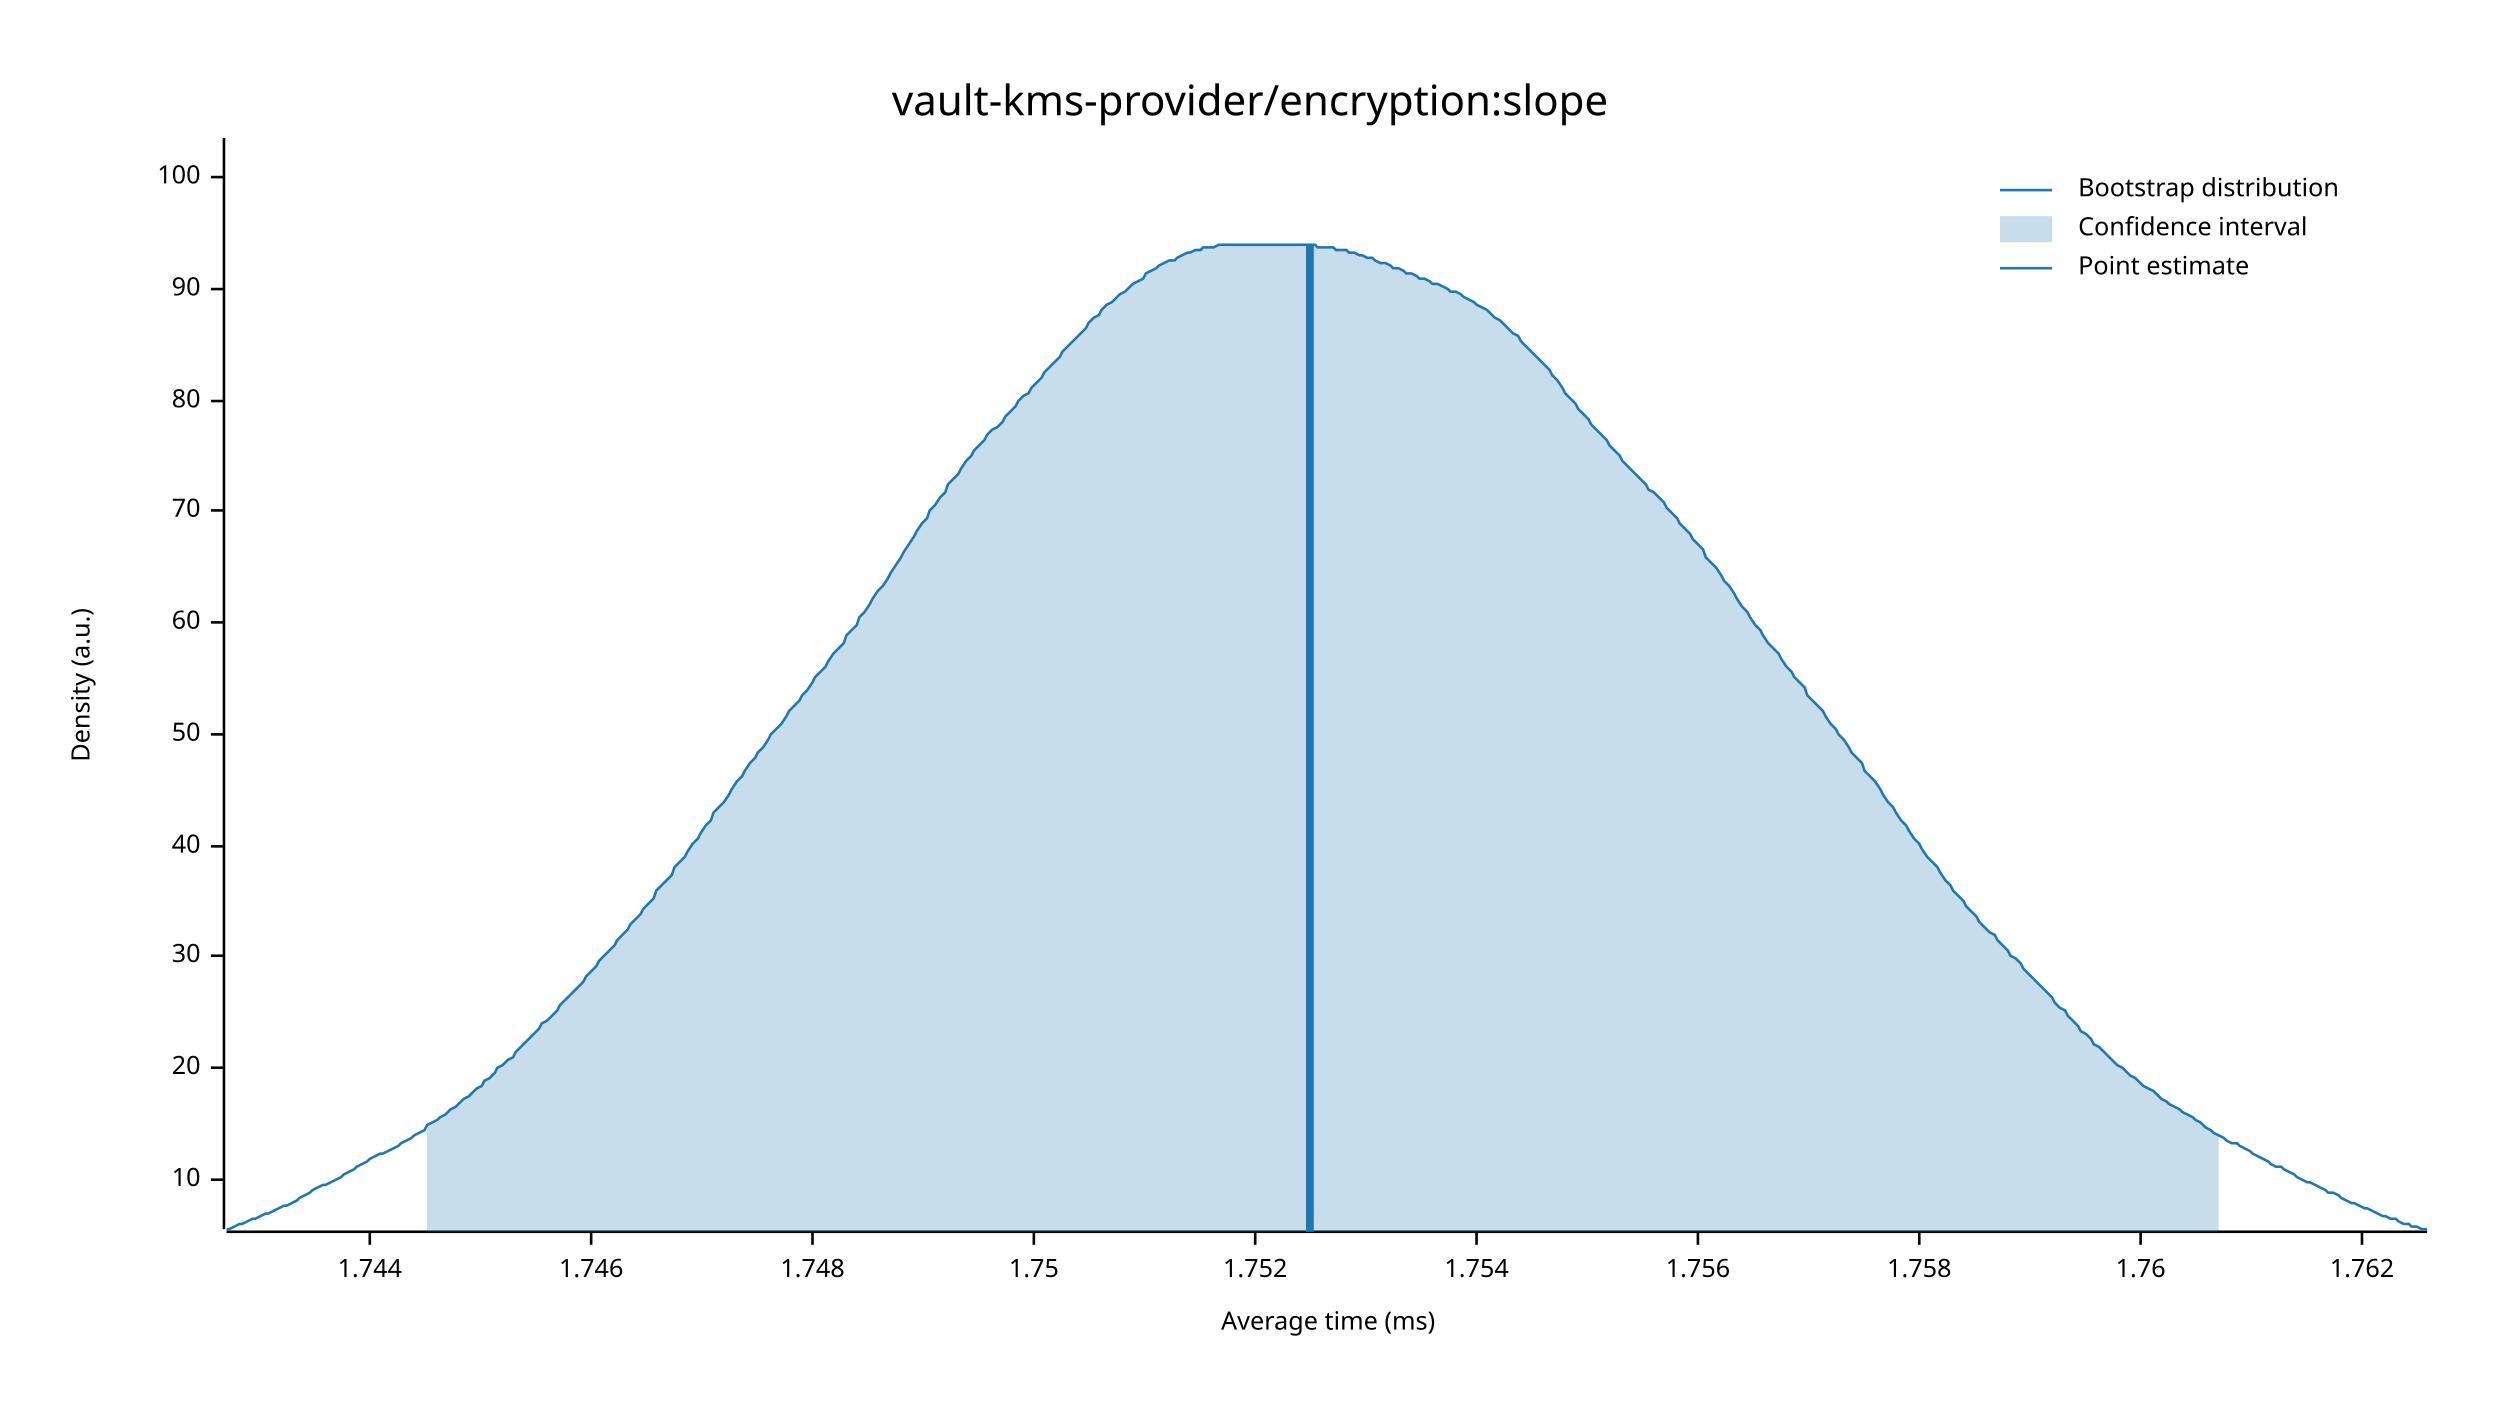
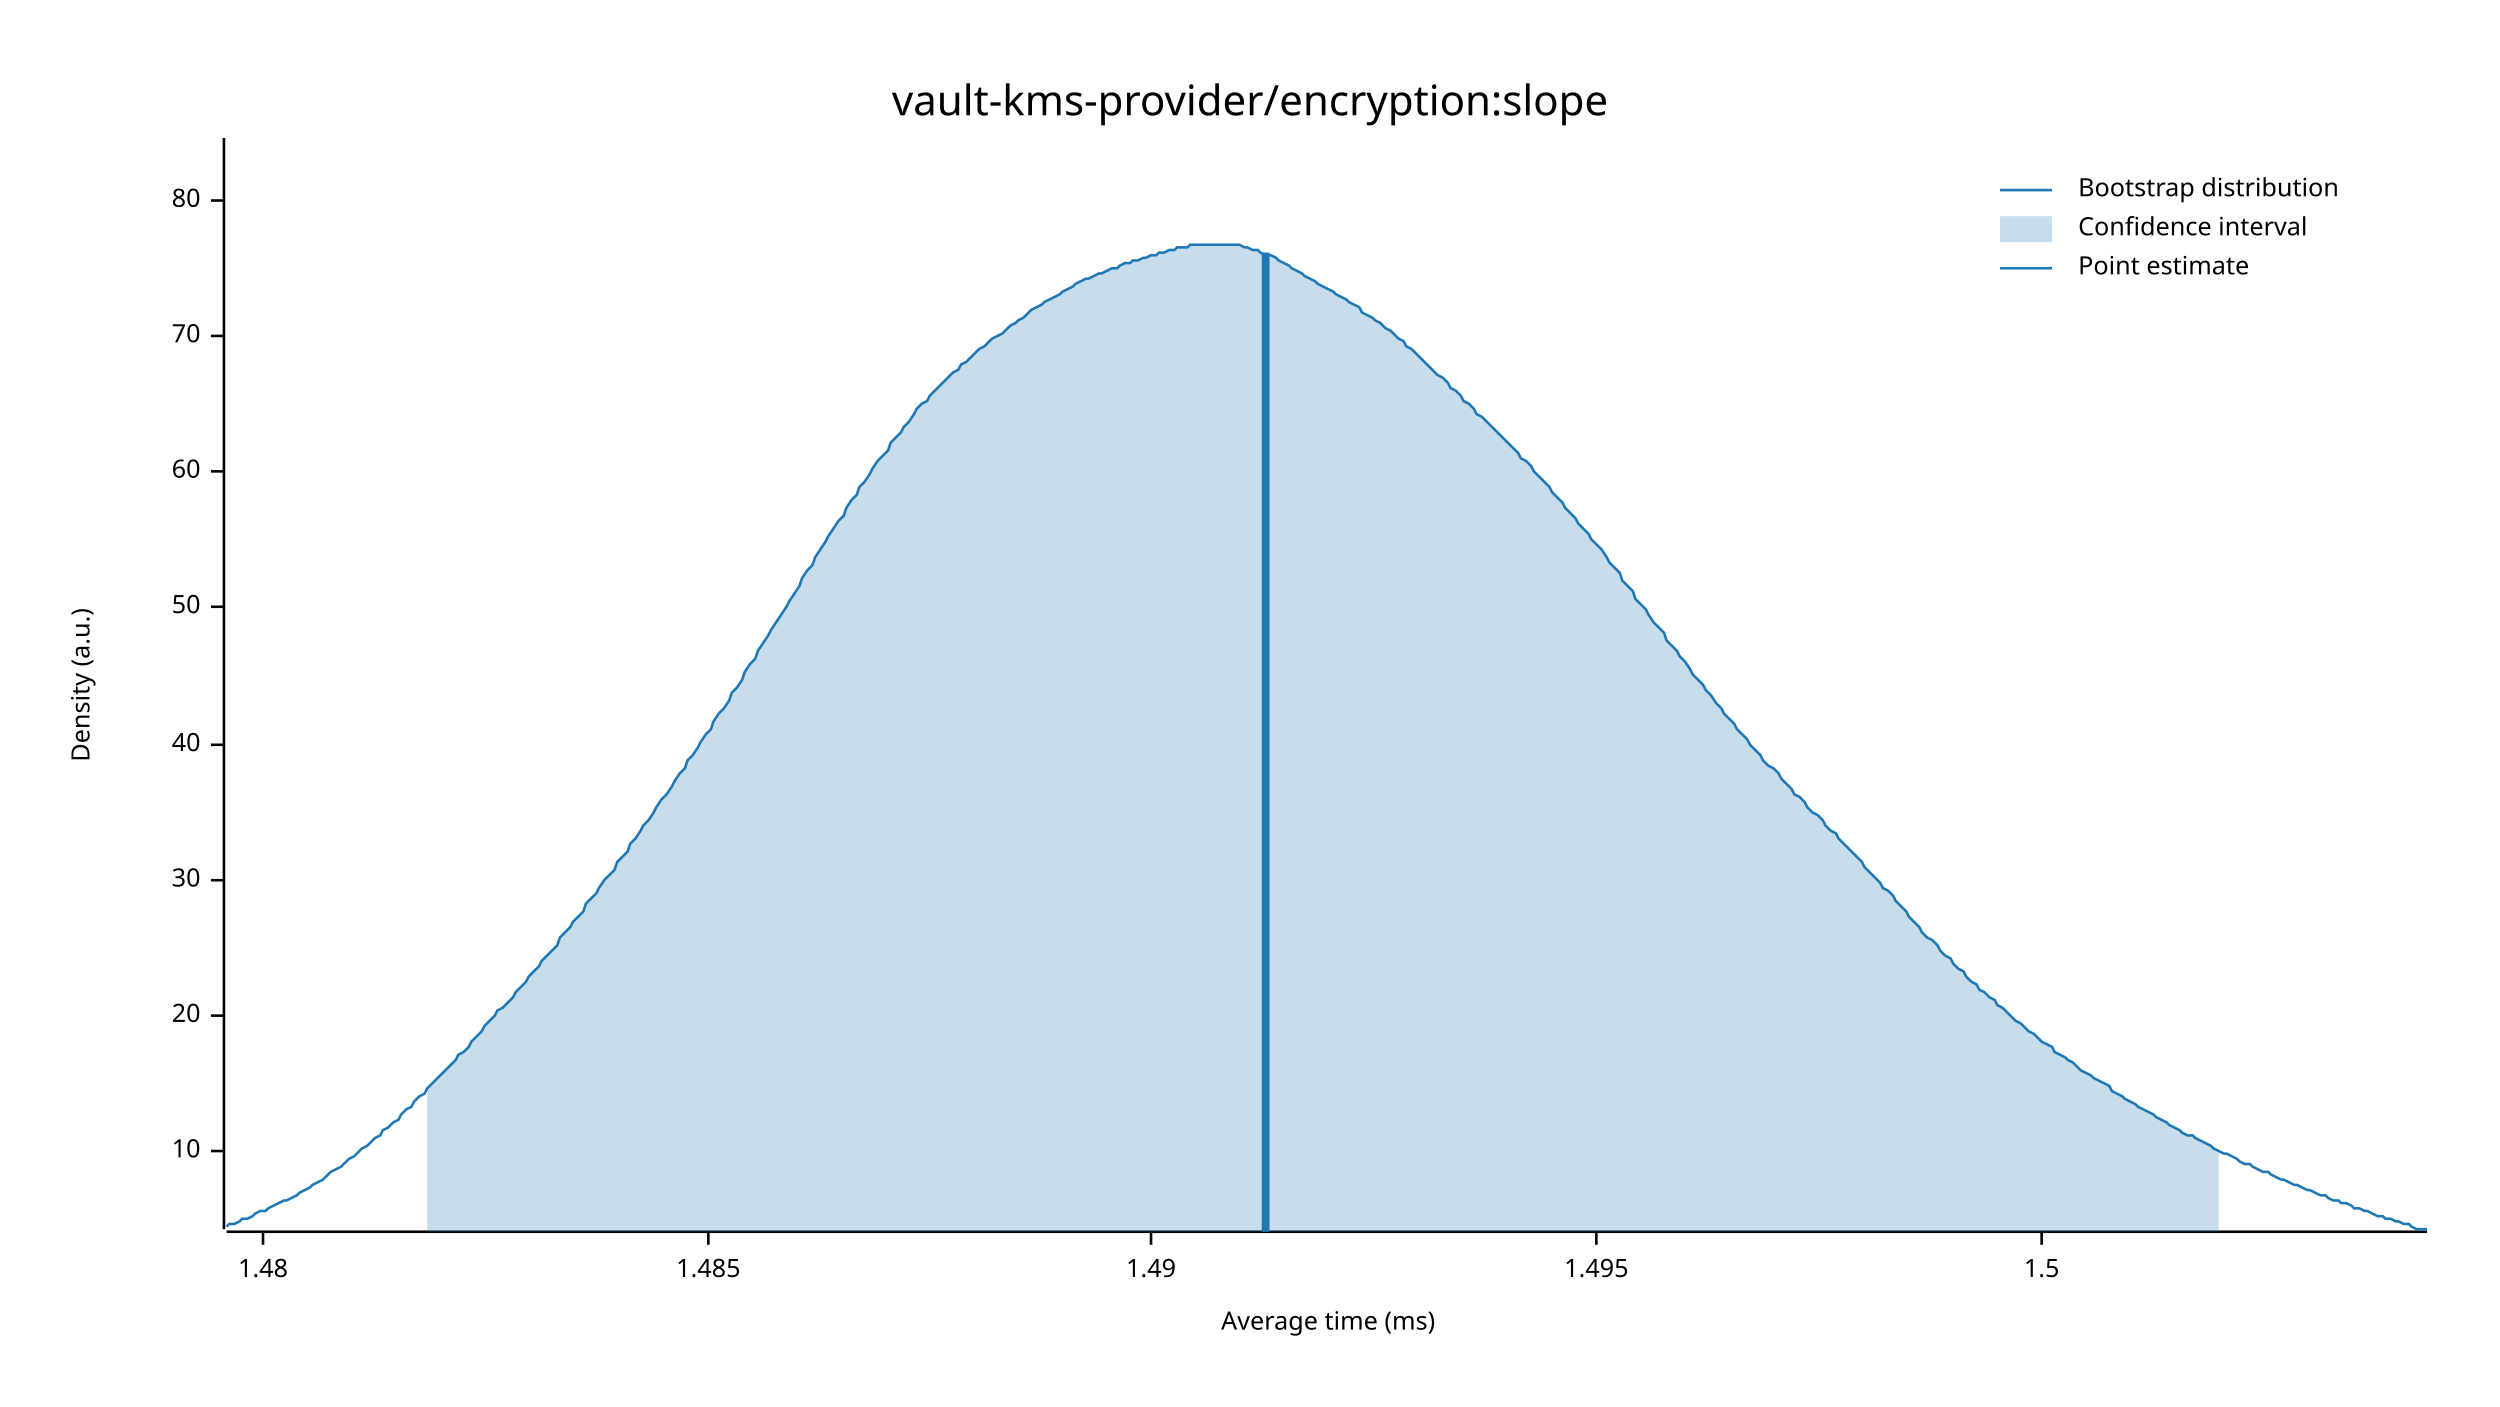
<svg xmlns="http://www.w3.org/2000/svg" width="960" height="540" viewBox="0 0 960 540">
  <text x="480" y="32" dy="0.76em" text-anchor="middle" font-family="sans-serif" font-size="16.129" opacity="1" fill="#000000">
vault-kms-provider/encryption:slope
</text>
  <text x="27" y="263" dy="0.76em" text-anchor="middle" font-family="sans-serif" font-size="9.677" opacity="1" fill="#000000" transform="rotate(270, 27, 263)">
Density (a.u.)
</text>
  <text x="510" y="513" dy="-0.5ex" text-anchor="middle" font-family="sans-serif" font-size="9.677" opacity="1" fill="#000000">
Average time (ms)
</text>
  <polyline fill="none" opacity="1" stroke="#000000" stroke-width="1" points="86,53 86,472 " />
-   <text x="77" y="453" dy="0.5ex" text-anchor="end" font-family="sans-serif" font-size="9.677" opacity="1" fill="#000000">
+   <text x="77" y="442" dy="0.5ex" text-anchor="end" font-family="sans-serif" font-size="9.677" opacity="1" fill="#000000">
10
</text>
-   <polyline fill="none" opacity="1" stroke="#000000" stroke-width="1" points="81,453 86,453 " />
-   <text x="77" y="410" dy="0.5ex" text-anchor="end" font-family="sans-serif" font-size="9.677" opacity="1" fill="#000000">
+   <polyline fill="none" opacity="1" stroke="#000000" stroke-width="1" points="81,442 86,442 " />
+   <text x="77" y="390" dy="0.5ex" text-anchor="end" font-family="sans-serif" font-size="9.677" opacity="1" fill="#000000">
20
</text>
-   <polyline fill="none" opacity="1" stroke="#000000" stroke-width="1" points="81,410 86,410 " />
-   <text x="77" y="367" dy="0.5ex" text-anchor="end" font-family="sans-serif" font-size="9.677" opacity="1" fill="#000000">
+   <polyline fill="none" opacity="1" stroke="#000000" stroke-width="1" points="81,390 86,390 " />
+   <text x="77" y="338" dy="0.5ex" text-anchor="end" font-family="sans-serif" font-size="9.677" opacity="1" fill="#000000">
30
</text>
-   <polyline fill="none" opacity="1" stroke="#000000" stroke-width="1" points="81,367 86,367 " />
-   <text x="77" y="325" dy="0.5ex" text-anchor="end" font-family="sans-serif" font-size="9.677" opacity="1" fill="#000000">
+   <polyline fill="none" opacity="1" stroke="#000000" stroke-width="1" points="81,338 86,338 " />
+   <text x="77" y="286" dy="0.5ex" text-anchor="end" font-family="sans-serif" font-size="9.677" opacity="1" fill="#000000">
40
</text>
-   <polyline fill="none" opacity="1" stroke="#000000" stroke-width="1" points="81,325 86,325 " />
-   <text x="77" y="282" dy="0.5ex" text-anchor="end" font-family="sans-serif" font-size="9.677" opacity="1" fill="#000000">
+   <polyline fill="none" opacity="1" stroke="#000000" stroke-width="1" points="81,286 86,286 " />
+   <text x="77" y="233" dy="0.5ex" text-anchor="end" font-family="sans-serif" font-size="9.677" opacity="1" fill="#000000">
50
</text>
-   <polyline fill="none" opacity="1" stroke="#000000" stroke-width="1" points="81,282 86,282 " />
-   <text x="77" y="239" dy="0.5ex" text-anchor="end" font-family="sans-serif" font-size="9.677" opacity="1" fill="#000000">
+   <polyline fill="none" opacity="1" stroke="#000000" stroke-width="1" points="81,233 86,233 " />
+   <text x="77" y="181" dy="0.5ex" text-anchor="end" font-family="sans-serif" font-size="9.677" opacity="1" fill="#000000">
60
</text>
-   <polyline fill="none" opacity="1" stroke="#000000" stroke-width="1" points="81,239 86,239 " />
-   <text x="77" y="196" dy="0.5ex" text-anchor="end" font-family="sans-serif" font-size="9.677" opacity="1" fill="#000000">
+   <polyline fill="none" opacity="1" stroke="#000000" stroke-width="1" points="81,181 86,181 " />
+   <text x="77" y="129" dy="0.5ex" text-anchor="end" font-family="sans-serif" font-size="9.677" opacity="1" fill="#000000">
70
</text>
-   <polyline fill="none" opacity="1" stroke="#000000" stroke-width="1" points="81,196 86,196 " />
-   <text x="77" y="154" dy="0.5ex" text-anchor="end" font-family="sans-serif" font-size="9.677" opacity="1" fill="#000000">
+   <polyline fill="none" opacity="1" stroke="#000000" stroke-width="1" points="81,129 86,129 " />
+   <text x="77" y="77" dy="0.5ex" text-anchor="end" font-family="sans-serif" font-size="9.677" opacity="1" fill="#000000">
80
</text>
-   <polyline fill="none" opacity="1" stroke="#000000" stroke-width="1" points="81,154 86,154 " />
-   <text x="77" y="111" dy="0.5ex" text-anchor="end" font-family="sans-serif" font-size="9.677" opacity="1" fill="#000000">
- 90
+   <polyline fill="none" opacity="1" stroke="#000000" stroke-width="1" points="81,77 86,77 " />
+   <polyline fill="none" opacity="1" stroke="#000000" stroke-width="1" points="87,473 932,473 " />
+   <text x="101" y="483" dy="0.76em" text-anchor="middle" font-family="sans-serif" font-size="9.677" opacity="1" fill="#000000">
+ 1.48
</text>
-   <polyline fill="none" opacity="1" stroke="#000000" stroke-width="1" points="81,111 86,111 " />
-   <text x="77" y="68" dy="0.5ex" text-anchor="end" font-family="sans-serif" font-size="9.677" opacity="1" fill="#000000">
- 100
+   <polyline fill="none" opacity="1" stroke="#000000" stroke-width="1" points="101,473 101,478 " />
+   <text x="272" y="483" dy="0.76em" text-anchor="middle" font-family="sans-serif" font-size="9.677" opacity="1" fill="#000000">
+ 1.485
</text>
-   <polyline fill="none" opacity="1" stroke="#000000" stroke-width="1" points="81,68 86,68 " />
-   <polyline fill="none" opacity="1" stroke="#000000" stroke-width="1" points="87,473 932,473 " />
-   <text x="142" y="483" dy="0.76em" text-anchor="middle" font-family="sans-serif" font-size="9.677" opacity="1" fill="#000000">
- 1.744
+   <polyline fill="none" opacity="1" stroke="#000000" stroke-width="1" points="272,473 272,478 " />
+   <text x="442" y="483" dy="0.76em" text-anchor="middle" font-family="sans-serif" font-size="9.677" opacity="1" fill="#000000">
+ 1.49
</text>
-   <polyline fill="none" opacity="1" stroke="#000000" stroke-width="1" points="142,473 142,478 " />
-   <text x="227" y="483" dy="0.76em" text-anchor="middle" font-family="sans-serif" font-size="9.677" opacity="1" fill="#000000">
- 1.746
+   <polyline fill="none" opacity="1" stroke="#000000" stroke-width="1" points="442,473 442,478 " />
+   <text x="613" y="483" dy="0.76em" text-anchor="middle" font-family="sans-serif" font-size="9.677" opacity="1" fill="#000000">
+ 1.495
</text>
-   <polyline fill="none" opacity="1" stroke="#000000" stroke-width="1" points="227,473 227,478 " />
-   <text x="312" y="483" dy="0.76em" text-anchor="middle" font-family="sans-serif" font-size="9.677" opacity="1" fill="#000000">
- 1.748
+   <polyline fill="none" opacity="1" stroke="#000000" stroke-width="1" points="613,473 613,478 " />
+   <text x="784" y="483" dy="0.76em" text-anchor="middle" font-family="sans-serif" font-size="9.677" opacity="1" fill="#000000">
+ 1.5
</text>
-   <polyline fill="none" opacity="1" stroke="#000000" stroke-width="1" points="312,473 312,478 " />
-   <text x="397" y="483" dy="0.76em" text-anchor="middle" font-family="sans-serif" font-size="9.677" opacity="1" fill="#000000">
- 1.75
- </text>
-   <polyline fill="none" opacity="1" stroke="#000000" stroke-width="1" points="397,473 397,478 " />
-   <text x="482" y="483" dy="0.76em" text-anchor="middle" font-family="sans-serif" font-size="9.677" opacity="1" fill="#000000">
- 1.752
- </text>
-   <polyline fill="none" opacity="1" stroke="#000000" stroke-width="1" points="482,473 482,478 " />
-   <text x="567" y="483" dy="0.76em" text-anchor="middle" font-family="sans-serif" font-size="9.677" opacity="1" fill="#000000">
- 1.754
- </text>
-   <polyline fill="none" opacity="1" stroke="#000000" stroke-width="1" points="567,473 567,478 " />
-   <text x="652" y="483" dy="0.76em" text-anchor="middle" font-family="sans-serif" font-size="9.677" opacity="1" fill="#000000">
- 1.756
- </text>
-   <polyline fill="none" opacity="1" stroke="#000000" stroke-width="1" points="652,473 652,478 " />
-   <text x="737" y="483" dy="0.76em" text-anchor="middle" font-family="sans-serif" font-size="9.677" opacity="1" fill="#000000">
- 1.758
- </text>
-   <polyline fill="none" opacity="1" stroke="#000000" stroke-width="1" points="737,473 737,478 " />
-   <text x="822" y="483" dy="0.76em" text-anchor="middle" font-family="sans-serif" font-size="9.677" opacity="1" fill="#000000">
- 1.76
- </text>
-   <polyline fill="none" opacity="1" stroke="#000000" stroke-width="1" points="822,473 822,478 " />
-   <text x="907" y="483" dy="0.76em" text-anchor="middle" font-family="sans-serif" font-size="9.677" opacity="1" fill="#000000">
- 1.762
- </text>
-   <polyline fill="none" opacity="1" stroke="#000000" stroke-width="1" points="907,473 907,478 " />
-   <polyline fill="none" opacity="1" stroke="#1F78B4" stroke-width="1" points="87,472 88,472 90,471 92,470 93,470 95,469 97,468 98,468 100,467 102,466 103,466 105,465 107,464 109,463 110,463 112,462 114,461 115,460 117,459 119,458 120,457 122,456 124,455 125,455 127,454 129,453 131,452 132,451 134,450 136,449 137,448 139,447 141,446 142,445 144,444 146,443 147,443 149,442 151,441 153,440 154,439 156,438 158,437 159,436 161,435 163,434 164,432 166,431 168,430 169,429 171,428 173,426 175,425 176,424 178,422 180,421 181,420 183,418 185,417 186,415 188,414 190,412 191,410 193,409 195,407 197,406 198,404 200,402 202,400 203,399 205,397 207,395 208,393 210,392 212,390 214,388 215,386 217,384 219,382 220,381 222,379 224,377 225,375 227,373 229,371 230,369 232,367 234,365 236,363 237,361 239,359 241,357 242,355 244,353 246,351 247,349 249,347 251,345 252,342 254,340 256,338 258,336 259,333 261,331 263,329 264,327 266,324 268,322 269,320 271,317 273,315 274,312 276,310 278,308 280,305 281,303 283,300 285,298 286,296 288,293 290,291 291,289 293,287 295,284 296,282 298,280 300,278 302,275 303,273 305,271 307,269 308,267 310,265 312,262 313,260 315,258 317,256 318,254 320,251 322,249 324,247 325,244 327,242 329,240 330,237 332,235 334,232 335,230 337,227 339,225 341,222 342,220 344,217 346,214 347,212 349,209 351,206 352,204 354,201 356,199 357,196 359,194 361,191 363,189 364,186 366,184 368,182 369,180 371,177 373,175 374,173 376,171 378,169 379,167 381,165 383,164 385,162 386,160 388,158 390,156 391,154 393,152 395,151 396,149 398,147 400,145 401,143 403,141 405,139 407,137 408,135 410,133 412,131 413,130 415,128 417,126 418,124 420,122 422,121 423,119 425,117 427,116 429,114 430,113 432,112 434,110 435,109 437,108 439,107 440,105 442,104 444,103 445,102 447,101 449,100 451,100 452,99 454,98 456,97 457,97 459,96 461,96 462,95 464,95 466,95 468,94 469,94 471,94 473,94 474,94 476,94 478,94 479,94 481,94 483,94 484,94 486,94 488,94 490,94 491,94 493,94 495,94 496,94 498,94 500,94 501,94 503,94 505,94 506,95 508,95 510,95 512,95 513,96 515,96 517,96 518,97 520,97 522,98 523,98 525,99 527,99 528,100 530,101 532,101 534,102 535,103 537,103 539,104 540,105 542,105 544,106 545,107 547,107 549,108 550,109 552,109 554,110 556,111 557,112 559,112 561,113 562,114 564,115 566,116 567,117 569,118 571,119 573,121 574,122 576,123 578,125 579,126 581,128 583,129 584,131 586,133 588,135 589,136 591,138 593,140 595,142 596,144 598,146 600,149 601,151 603,153 605,155 606,157 608,159 610,161 611,163 613,165 615,167 617,169 618,171 620,173 622,175 623,177 625,179 627,181 628,182 630,184 632,186 633,188 635,189 637,191 639,193 640,195 642,197 644,199 645,201 647,203 649,205 650,207 652,209 654,211 655,214 657,216 659,218 661,221 662,223 664,225 666,228 667,230 669,233 671,235 672,237 674,240 676,242 677,244 679,247 681,249 683,251 684,253 686,256 688,258 689,260 691,262 693,264 694,267 696,269 698,271 700,273 701,275 703,278 705,280 706,282 708,284 710,287 711,289 713,291 715,293 716,296 718,298 720,300 722,303 723,305 725,308 727,310 728,312 730,315 732,317 733,319 735,322 737,324 738,326 740,329 742,331 744,333 745,335 747,338 749,340 750,342 752,344 754,346 755,348 757,350 759,352 760,354 762,356 764,358 766,359 767,361 769,363 771,365 772,367 774,368 776,370 777,372 779,374 781,376 782,377 784,379 786,381 788,383 789,385 791,387 793,388 794,390 796,392 798,394 799,396 801,397 803,399 804,401 806,402 808,404 810,406 811,407 813,409 815,410 816,411 818,413 820,414 821,415 823,417 825,418 827,419 828,420 830,422 832,423 833,424 835,425 837,426 838,427 840,428 842,429 843,430 845,431 847,433 849,434 850,435 852,436 854,437 855,438 857,439 859,439 860,440 862,441 864,442 865,443 867,444 869,445 871,446 872,447 874,448 876,448 877,449 879,450 881,451 882,452 884,453 886,454 887,454 889,455 891,456 893,457 894,458 896,458 898,459 899,460 901,461 903,462 904,462 906,463 908,464 909,464 911,465 913,466 915,467 916,467 918,468 920,468 921,469 923,470 925,470 926,471 928,471 930,472 932,472 " />
-   <polygon opacity="0.25" fill="#1F78B4" points="164,432 166,431 168,430 169,429 171,428 173,426 175,425 176,424 178,422 180,421 181,420 183,418 185,417 186,415 188,414 190,412 191,410 193,409 195,407 197,406 198,404 200,402 202,400 203,399 205,397 207,395 208,393 210,392 212,390 214,388 215,386 217,384 219,382 220,381 222,379 224,377 225,375 227,373 229,371 230,369 232,367 234,365 236,363 237,361 239,359 241,357 242,355 244,353 246,351 247,349 249,347 251,345 252,342 254,340 256,338 258,336 259,333 261,331 263,329 264,327 266,324 268,322 269,320 271,317 273,315 274,312 276,310 278,308 280,305 281,303 283,300 285,298 286,296 288,293 290,291 291,289 293,287 295,284 296,282 298,280 300,278 302,275 303,273 305,271 307,269 308,267 310,265 312,262 313,260 315,258 317,256 318,254 320,251 322,249 324,247 325,244 327,242 329,240 330,237 332,235 334,232 335,230 337,227 339,225 341,222 342,220 344,217 346,214 347,212 349,209 351,206 352,204 354,201 356,199 357,196 359,194 361,191 363,189 364,186 366,184 368,182 369,180 371,177 373,175 374,173 376,171 378,169 379,167 381,165 383,164 385,162 386,160 388,158 390,156 391,154 393,152 395,151 396,149 398,147 400,145 401,143 403,141 405,139 407,137 408,135 410,133 412,131 413,130 415,128 417,126 418,124 420,122 422,121 423,119 425,117 427,116 429,114 430,113 432,112 434,110 435,109 437,108 439,107 440,105 442,104 444,103 445,102 447,101 449,100 451,100 452,99 454,98 456,97 457,97 459,96 461,96 462,95 464,95 466,95 468,94 469,94 471,94 473,94 474,94 476,94 478,94 479,94 481,94 483,94 484,94 486,94 488,94 490,94 491,94 493,94 495,94 496,94 498,94 500,94 501,94 503,94 505,94 506,95 508,95 510,95 512,95 513,96 515,96 517,96 518,97 520,97 522,98 523,98 525,99 527,99 528,100 530,101 532,101 534,102 535,103 537,103 539,104 540,105 542,105 544,106 545,107 547,107 549,108 550,109 552,109 554,110 556,111 557,112 559,112 561,113 562,114 564,115 566,116 567,117 569,118 571,119 573,121 574,122 576,123 578,125 579,126 581,128 583,129 584,131 586,133 588,135 589,136 591,138 593,140 595,142 596,144 598,146 600,149 601,151 603,153 605,155 606,157 608,159 610,161 611,163 613,165 615,167 617,169 618,171 620,173 622,175 623,177 625,179 627,181 628,182 630,184 632,186 633,188 635,189 637,191 639,193 640,195 642,197 644,199 645,201 647,203 649,205 650,207 652,209 654,211 655,214 657,216 659,218 661,221 662,223 664,225 666,228 667,230 669,233 671,235 672,237 674,240 676,242 677,244 679,247 681,249 683,251 684,253 686,256 688,258 689,260 691,262 693,264 694,267 696,269 698,271 700,273 701,275 703,278 705,280 706,282 708,284 710,287 711,289 713,291 715,293 716,296 718,298 720,300 722,303 723,305 725,308 727,310 728,312 730,315 732,317 733,319 735,322 737,324 738,326 740,329 742,331 744,333 745,335 747,338 749,340 750,342 752,344 754,346 755,348 757,350 759,352 760,354 762,356 764,358 766,359 767,361 769,363 771,365 772,367 774,368 776,370 777,372 779,374 781,376 782,377 784,379 786,381 788,383 789,385 791,387 793,388 794,390 796,392 798,394 799,396 801,397 803,399 804,401 806,402 808,404 810,406 811,407 813,409 815,410 816,411 818,413 820,414 821,415 823,417 825,418 827,419 828,420 830,422 832,423 833,424 835,425 837,426 838,427 840,428 842,429 843,430 845,431 847,433 849,434 850,435 852,436 852,473 164,473 " />
-   <polyline fill="none" opacity="1" stroke="#1F78B4" stroke-width="3" points="503,473 503,94 " />
+   <polyline fill="none" opacity="1" stroke="#000000" stroke-width="1" points="784,473 784,478 " />
+   <polyline fill="none" opacity="1" stroke="#1F78B4" stroke-width="1" points="87,471 88,470 90,470 92,469 93,468 95,468 97,467 98,466 100,465 102,465 103,464 105,463 107,462 109,461 110,461 112,460 114,459 115,458 117,457 119,456 120,455 122,454 124,453 125,452 127,450 129,449 131,448 132,447 134,445 136,444 137,443 139,441 141,440 142,439 144,437 146,436 147,434 149,433 151,431 153,430 154,428 156,426 158,425 159,423 161,421 163,420 164,418 166,416 168,414 169,413 171,411 173,409 175,407 176,405 178,404 180,402 181,400 183,398 185,396 186,394 188,392 190,390 191,388 193,387 195,385 197,383 198,381 200,379 202,377 203,375 205,373 207,371 208,369 210,367 212,365 214,363 215,360 217,358 219,356 220,354 222,352 224,350 225,347 227,345 229,343 230,341 232,338 234,336 236,334 237,331 239,329 241,327 242,324 244,322 246,319 247,317 249,315 251,312 252,310 254,307 256,305 258,302 259,300 261,297 263,295 264,292 266,290 268,287 269,285 271,282 273,280 274,277 276,274 278,272 280,269 281,266 283,264 285,261 286,258 288,255 290,253 291,250 293,247 295,244 296,242 298,239 300,236 302,233 303,231 305,228 307,225 308,222 310,219 312,217 313,214 315,211 317,208 318,206 320,203 322,200 324,198 325,195 327,192 329,190 330,187 332,185 334,182 335,180 337,177 339,175 341,173 342,170 344,168 346,166 347,164 349,162 351,159 352,157 354,155 356,154 357,152 359,150 361,148 363,146 364,145 366,143 368,142 369,140 371,139 373,137 374,136 376,134 378,133 379,132 381,130 383,129 385,128 386,127 388,125 390,124 391,123 393,122 395,120 396,119 398,118 400,117 401,116 403,115 405,114 407,113 408,112 410,111 412,110 413,109 415,108 417,107 418,107 420,106 422,105 423,105 425,104 427,103 429,103 430,102 432,101 434,101 435,100 437,100 439,99 440,99 442,98 444,98 445,97 447,97 449,96 451,96 452,95 454,95 456,95 457,94 459,94 461,94 462,94 464,94 466,94 468,94 469,94 471,94 473,94 474,94 476,94 478,95 479,95 481,96 483,96 484,97 486,98 488,98 490,99 491,100 493,101 495,102 496,103 498,104 500,105 501,106 503,107 505,108 506,109 508,110 510,111 512,112 513,113 515,114 517,115 518,116 520,117 522,118 523,120 525,121 527,122 528,123 530,124 532,126 534,127 535,128 537,130 539,131 540,133 542,134 544,136 545,137 547,139 549,141 550,142 552,144 554,145 556,147 557,149 559,150 561,152 562,154 564,155 566,157 567,159 569,160 571,162 573,164 574,165 576,167 578,169 579,170 581,172 583,174 584,176 586,177 588,179 589,181 591,183 593,185 595,187 596,189 598,191 600,193 601,195 603,197 605,199 606,201 608,203 610,205 611,207 613,209 615,211 617,214 618,216 620,218 622,220 623,223 625,225 627,227 628,230 630,232 632,234 633,236 635,239 637,241 639,243 640,246 642,248 644,250 645,252 647,254 649,257 650,259 652,261 654,263 655,265 657,267 659,270 661,272 662,274 664,276 666,278 667,280 669,282 671,284 672,286 674,288 676,290 677,292 679,294 681,295 683,297 684,299 686,301 688,303 689,305 691,306 693,308 694,310 696,312 698,313 700,315 701,317 703,319 705,320 706,322 708,324 710,326 711,327 713,329 715,331 716,333 718,335 720,337 722,339 723,341 725,342 727,344 728,346 730,348 732,350 733,352 735,354 737,356 738,358 740,360 742,361 744,363 745,365 747,367 749,368 750,370 752,372 754,373 755,375 757,377 759,378 760,380 762,381 764,383 766,384 767,386 769,387 771,389 772,390 774,392 776,393 777,394 779,396 781,397 782,398 784,400 786,401 788,402 789,404 791,405 793,406 794,407 796,408 798,410 799,411 801,412 803,413 804,414 806,415 808,416 810,417 811,419 813,420 815,421 816,422 818,423 820,424 821,425 823,426 825,427 827,428 828,429 830,430 832,431 833,432 835,433 837,434 838,435 840,436 842,436 843,437 845,438 847,439 849,440 850,441 852,442 854,443 855,443 857,444 859,445 860,446 862,447 864,447 865,448 867,449 869,450 871,450 872,451 874,452 876,453 877,453 879,454 881,455 882,455 884,456 886,457 887,457 889,458 891,459 893,459 894,460 896,461 898,461 899,462 901,462 903,463 904,464 906,464 908,465 909,465 911,466 913,467 915,467 916,468 918,468 920,469 921,469 923,470 925,470 926,471 928,472 930,472 932,472 " />
+   <polygon opacity="0.25" fill="#1F78B4" points="164,418 166,416 168,414 169,413 171,411 173,409 175,407 176,405 178,404 180,402 181,400 183,398 185,396 186,394 188,392 190,390 191,388 193,387 195,385 197,383 198,381 200,379 202,377 203,375 205,373 207,371 208,369 210,367 212,365 214,363 215,360 217,358 219,356 220,354 222,352 224,350 225,347 227,345 229,343 230,341 232,338 234,336 236,334 237,331 239,329 241,327 242,324 244,322 246,319 247,317 249,315 251,312 252,310 254,307 256,305 258,302 259,300 261,297 263,295 264,292 266,290 268,287 269,285 271,282 273,280 274,277 276,274 278,272 280,269 281,266 283,264 285,261 286,258 288,255 290,253 291,250 293,247 295,244 296,242 298,239 300,236 302,233 303,231 305,228 307,225 308,222 310,219 312,217 313,214 315,211 317,208 318,206 320,203 322,200 324,198 325,195 327,192 329,190 330,187 332,185 334,182 335,180 337,177 339,175 341,173 342,170 344,168 346,166 347,164 349,162 351,159 352,157 354,155 356,154 357,152 359,150 361,148 363,146 364,145 366,143 368,142 369,140 371,139 373,137 374,136 376,134 378,133 379,132 381,130 383,129 385,128 386,127 388,125 390,124 391,123 393,122 395,120 396,119 398,118 400,117 401,116 403,115 405,114 407,113 408,112 410,111 412,110 413,109 415,108 417,107 418,107 420,106 422,105 423,105 425,104 427,103 429,103 430,102 432,101 434,101 435,100 437,100 439,99 440,99 442,98 444,98 445,97 447,97 449,96 451,96 452,95 454,95 456,95 457,94 459,94 461,94 462,94 464,94 466,94 468,94 469,94 471,94 473,94 474,94 476,94 478,95 479,95 481,96 483,96 484,97 486,98 488,98 490,99 491,100 493,101 495,102 496,103 498,104 500,105 501,106 503,107 505,108 506,109 508,110 510,111 512,112 513,113 515,114 517,115 518,116 520,117 522,118 523,120 525,121 527,122 528,123 530,124 532,126 534,127 535,128 537,130 539,131 540,133 542,134 544,136 545,137 547,139 549,141 550,142 552,144 554,145 556,147 557,149 559,150 561,152 562,154 564,155 566,157 567,159 569,160 571,162 573,164 574,165 576,167 578,169 579,170 581,172 583,174 584,176 586,177 588,179 589,181 591,183 593,185 595,187 596,189 598,191 600,193 601,195 603,197 605,199 606,201 608,203 610,205 611,207 613,209 615,211 617,214 618,216 620,218 622,220 623,223 625,225 627,227 628,230 630,232 632,234 633,236 635,239 637,241 639,243 640,246 642,248 644,250 645,252 647,254 649,257 650,259 652,261 654,263 655,265 657,267 659,270 661,272 662,274 664,276 666,278 667,280 669,282 671,284 672,286 674,288 676,290 677,292 679,294 681,295 683,297 684,299 686,301 688,303 689,305 691,306 693,308 694,310 696,312 698,313 700,315 701,317 703,319 705,320 706,322 708,324 710,326 711,327 713,329 715,331 716,333 718,335 720,337 722,339 723,341 725,342 727,344 728,346 730,348 732,350 733,352 735,354 737,356 738,358 740,360 742,361 744,363 745,365 747,367 749,368 750,370 752,372 754,373 755,375 757,377 759,378 760,380 762,381 764,383 766,384 767,386 769,387 771,389 772,390 774,392 776,393 777,394 779,396 781,397 782,398 784,400 786,401 788,402 789,404 791,405 793,406 794,407 796,408 798,410 799,411 801,412 803,413 804,414 806,415 808,416 810,417 811,419 813,420 815,421 816,422 818,423 820,424 821,425 823,426 825,427 827,428 828,429 830,430 832,431 833,432 835,433 837,434 838,435 840,436 842,436 843,437 845,438 847,439 849,440 850,441 852,442 852,473 164,473 " />
+   <polyline fill="none" opacity="1" stroke="#1F78B4" stroke-width="3" points="486,473 486,97 " />
  <text x="798" y="68" dy="0.76em" text-anchor="start" font-family="sans-serif" font-size="9.677" opacity="1" fill="#000000">
Bootstrap distribution
</text>
  <text x="798" y="83" dy="0.76em" text-anchor="start" font-family="sans-serif" font-size="9.677" opacity="1" fill="#000000">
Confidence interval
</text>
  <text x="798" y="98" dy="0.76em" text-anchor="start" font-family="sans-serif" font-size="9.677" opacity="1" fill="#000000">
Point estimate
</text>
  <polyline fill="none" opacity="1" stroke="#1F78B4" stroke-width="1" points="768,73 788,73 " />
  <rect x="768" y="83" width="20" height="10" opacity="0.25" fill="#1F78B4" stroke="none" />
  <polyline fill="none" opacity="1" stroke="#1F78B4" stroke-width="1" points="768,103 788,103 " />
</svg>
